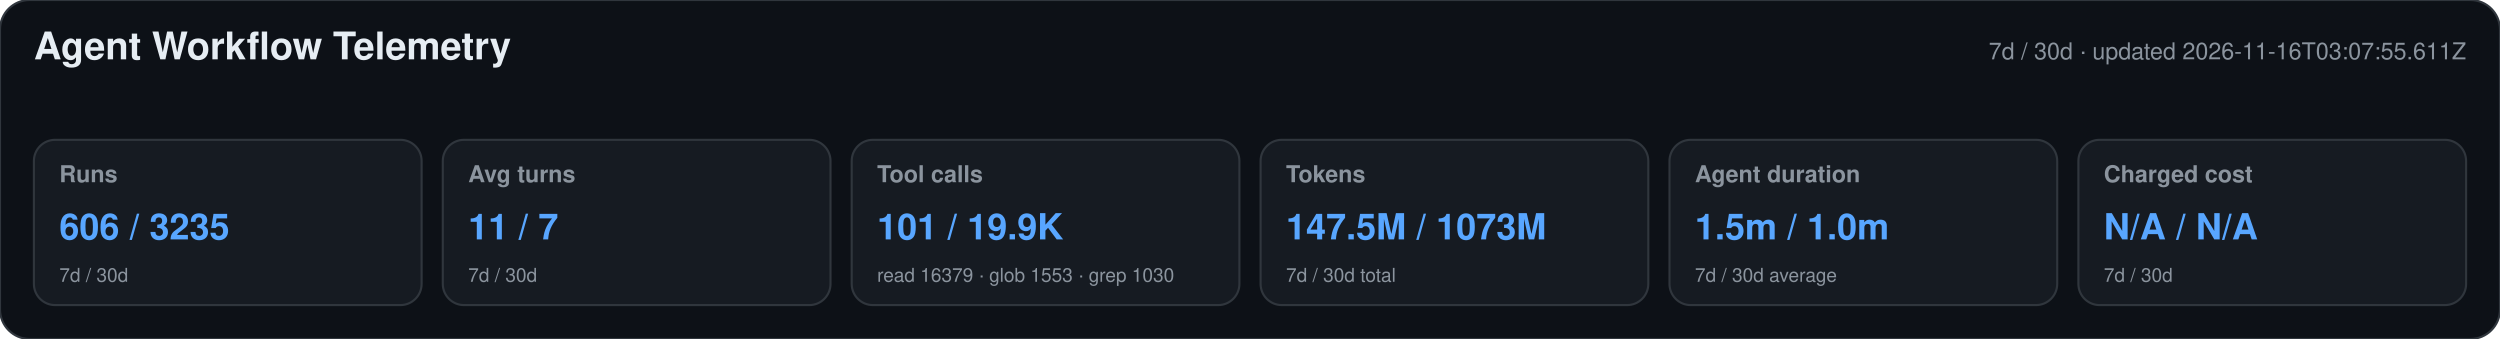
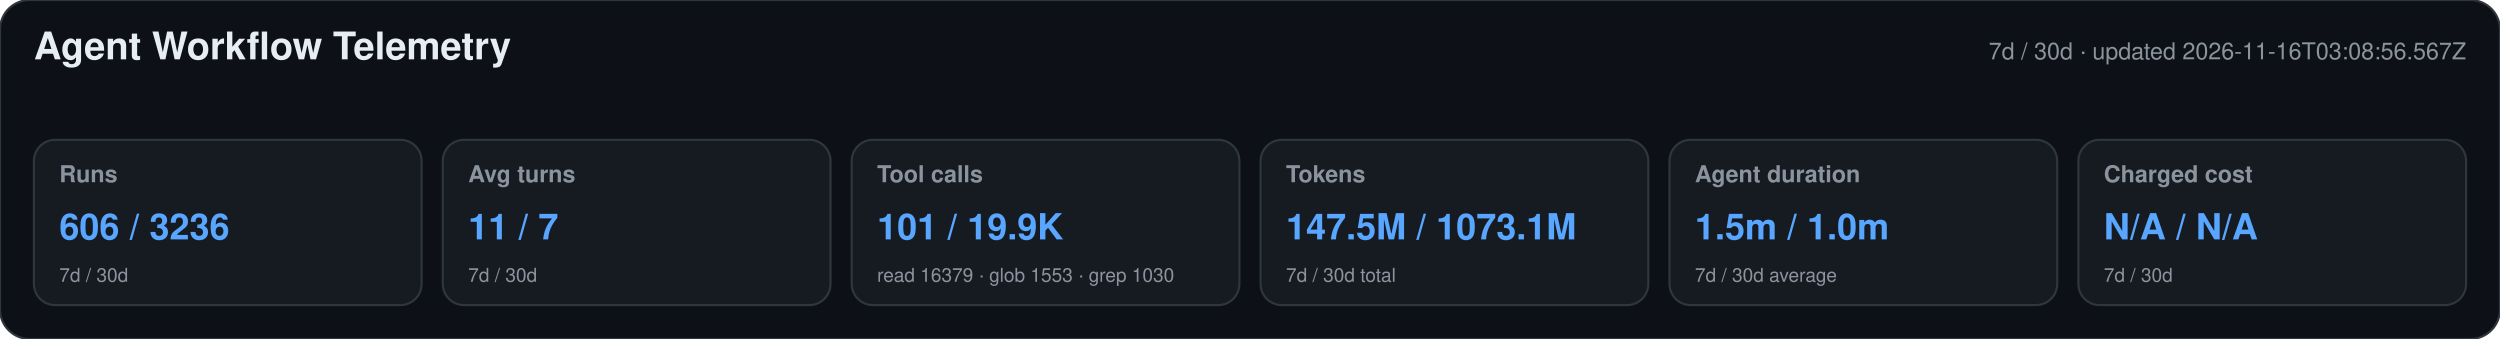
<svg xmlns="http://www.w3.org/2000/svg" width="1180" height="160" viewBox="0 0 1180 160" role="img" aria-labelledby="title desc">
  <style>text{font-family:-apple-system,BlinkMacSystemFont,"Segoe UI",Helvetica,Arial,sans-serif}.heading{font-size:18px;font-weight:650;fill:#e6edf3}.meta,.label,.secondary{fill:#8b949e}.meta,.label{font-size:11px}.label{font-weight:600}.primary{font-size:17px;font-weight:700;fill:#58a6ff}.secondary{font-size:9px}</style>
  <rect width="1180" height="160" rx="14" fill="#0d1117" stroke="#30363d" />
  <text x="16" y="28" class="heading">Agent Workflow Telemetry</text>
-   <text x="1164" y="28" text-anchor="end" class="meta">7d / 30d · updated 2026-11-16T03:07:55.611Z</text>
+   <text x="1164" y="28" text-anchor="end" class="meta">7d / 30d · updated 2026-11-16T03:08:56.567Z</text>
  <g>
    <rect x="16" y="66" width="183" height="78" rx="10" fill="#161b22" stroke="#30363d" />
    <text x="28" y="86" class="label">Runs</text>
-     <text x="28" y="113" class="primary">606 / 3235</text>
+     <text x="28" y="113" class="primary">606 / 3236</text>
    <text x="28" y="133" class="secondary">7d / 30d</text>
  </g>
  <g>
    <rect x="209" y="66" width="183" height="78" rx="10" fill="#161b22" stroke="#30363d" />
    <text x="221" y="86" class="label">Avg turns</text>
    <text x="221" y="113" class="primary">11 / 7</text>
    <text x="221" y="133" class="secondary">7d / 30d</text>
  </g>
  <g>
    <rect x="402" y="66" width="183" height="78" rx="10" fill="#161b22" stroke="#30363d" />
    <text x="414" y="86" class="label">Tool calls</text>
    <text x="414" y="113" class="primary">101 / 19.9K</text>
    <text x="414" y="133" class="secondary">read 16379 · glob 1553 · grep 1030</text>
  </g>
  <g>
    <rect x="595" y="66" width="183" height="78" rx="10" fill="#161b22" stroke="#30363d" />
    <text x="607" y="86" class="label">Tokens</text>
-     <text x="607" y="113" class="primary">147.5M / 1073M</text>
+     <text x="607" y="113" class="primary">147.5M / 1073.1M</text>
    <text x="607" y="133" class="secondary">7d / 30d total</text>
  </g>
  <g>
    <rect x="788" y="66" width="183" height="78" rx="10" fill="#161b22" stroke="#30363d" />
    <text x="800" y="86" class="label">Agent duration</text>
    <text x="800" y="113" class="primary">1.5m / 1.0m</text>
    <text x="800" y="133" class="secondary">7d / 30d average</text>
  </g>
  <g>
    <rect x="981" y="66" width="183" height="78" rx="10" fill="#161b22" stroke="#30363d" />
    <text x="993" y="86" class="label">Charged cost</text>
    <text x="993" y="113" class="primary">N/A / N/A</text>
    <text x="993" y="133" class="secondary">7d / 30d</text>
  </g>
</svg>
